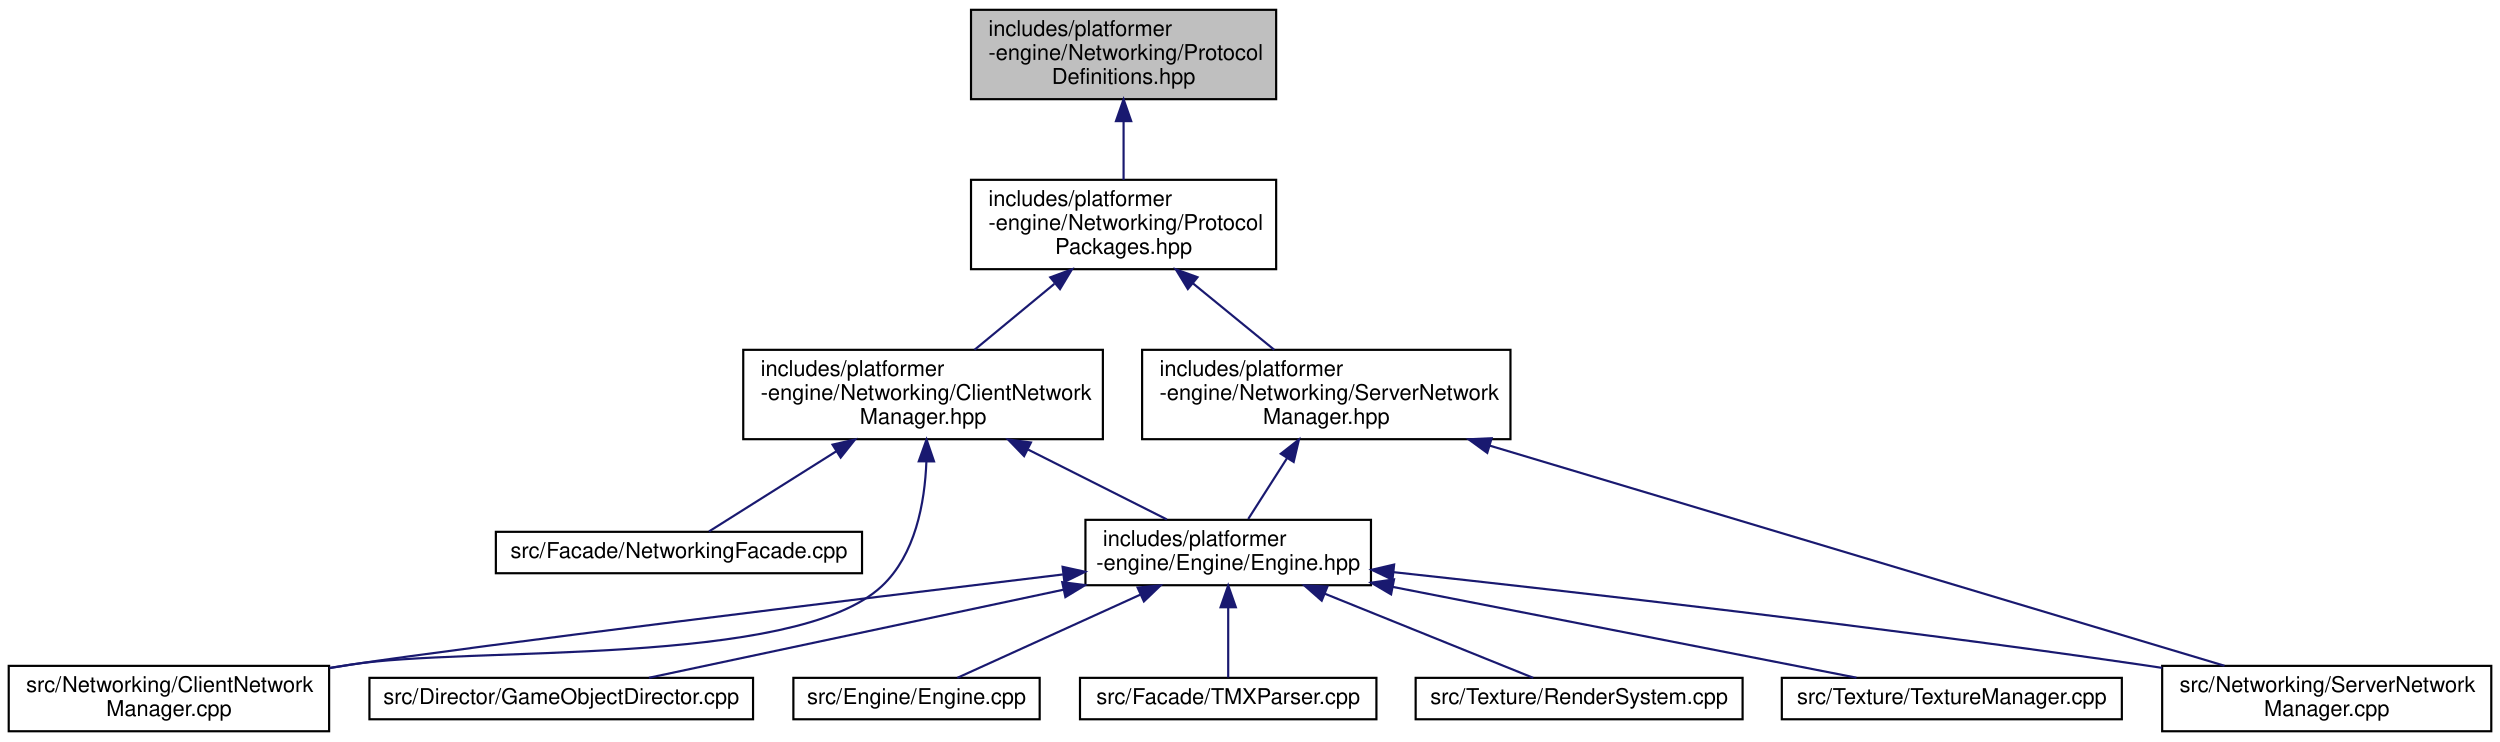
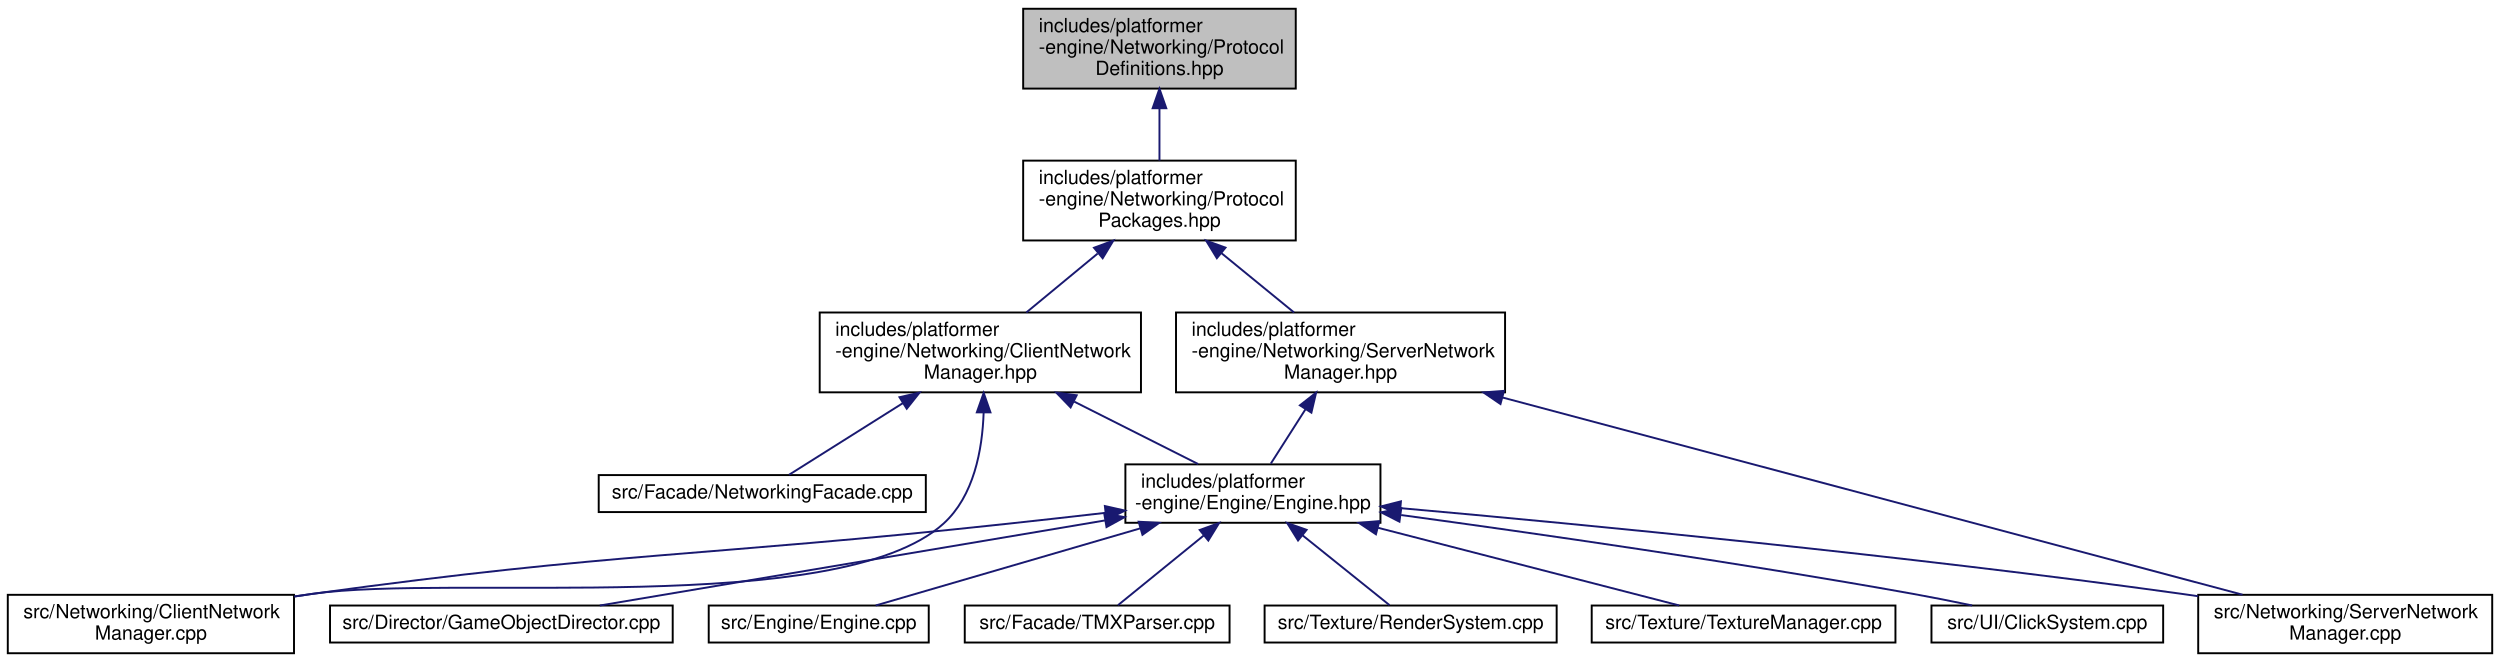
- <svg xmlns="http://www.w3.org/2000/svg" xmlns:xlink="http://www.w3.org/1999/xlink" width="1147pt" height="340pt" viewBox="0.00 0.00 1147.00 340.00">
+ <svg xmlns="http://www.w3.org/2000/svg" xmlns:xlink="http://www.w3.org/1999/xlink" width="1284pt" height="340pt" viewBox="0.00 0.00 1284.00 340.00">
  <g id="graph0" class="graph" transform="scale(1 1) rotate(0) translate(4 336)">
    <g id="node1" class="node">
      <g id="a_node1">
        <a xlink:title=" ">
-           <polygon fill="#bfbfbf" stroke="black" points="441.5,-290.5 441.5,-331.5 581.5,-331.5 581.5,-290.5 441.5,-290.5" />
-           <text text-anchor="start" x="449.5" y="-319.5" font-family="Helvetica,sans-Serif" font-size="10.00">includes/platformer</text>
-           <text text-anchor="start" x="449.5" y="-308.5" font-family="Helvetica,sans-Serif" font-size="10.00">-engine/Networking/Protocol</text>
-           <text text-anchor="middle" x="511.5" y="-297.5" font-family="Helvetica,sans-Serif" font-size="10.00">Definitions.hpp</text>
+           <polygon fill="#bfbfbf" stroke="black" points="521.5,-290.5 521.5,-331.5 661.5,-331.5 661.5,-290.5 521.5,-290.5" />
+           <text text-anchor="start" x="529.5" y="-319.5" font-family="Helvetica,sans-Serif" font-size="10.00">includes/platformer</text>
+           <text text-anchor="start" x="529.5" y="-308.5" font-family="Helvetica,sans-Serif" font-size="10.00">-engine/Networking/Protocol</text>
+           <text text-anchor="middle" x="591.5" y="-297.5" font-family="Helvetica,sans-Serif" font-size="10.00">Definitions.hpp</text>
        </a>
      </g>
    </g>
    <g id="node2" class="node">
      <g id="a_node2">
        <a xlink:href="ProtocolPackages_8hpp.html" target="_top" xlink:title=" ">
-           <polygon fill="none" stroke="black" points="441.5,-212.5 441.5,-253.5 581.5,-253.5 581.5,-212.5 441.5,-212.5" />
-           <text text-anchor="start" x="449.5" y="-241.5" font-family="Helvetica,sans-Serif" font-size="10.00">includes/platformer</text>
-           <text text-anchor="start" x="449.5" y="-230.5" font-family="Helvetica,sans-Serif" font-size="10.00">-engine/Networking/Protocol</text>
-           <text text-anchor="middle" x="511.5" y="-219.5" font-family="Helvetica,sans-Serif" font-size="10.00">Packages.hpp</text>
+           <polygon fill="none" stroke="black" points="521.5,-212.5 521.5,-253.5 661.5,-253.5 661.5,-212.5 521.5,-212.5" />
+           <text text-anchor="start" x="529.5" y="-241.5" font-family="Helvetica,sans-Serif" font-size="10.00">includes/platformer</text>
+           <text text-anchor="start" x="529.5" y="-230.5" font-family="Helvetica,sans-Serif" font-size="10.00">-engine/Networking/Protocol</text>
+           <text text-anchor="middle" x="591.5" y="-219.5" font-family="Helvetica,sans-Serif" font-size="10.00">Packages.hpp</text>
        </a>
      </g>
    </g>
    <g id="edge1" class="edge">
-       <path fill="none" stroke="midnightblue" d="M511.5,-280.3C511.5,-271.3 511.5,-261.65 511.5,-253.51" />
-       <polygon fill="midnightblue" stroke="midnightblue" points="508,-280.43 511.5,-290.43 515,-280.43 508,-280.43" />
+       <path fill="none" stroke="midnightblue" d="M591.5,-280.3C591.5,-271.3 591.5,-261.65 591.5,-253.51" />
+       <polygon fill="midnightblue" stroke="midnightblue" points="588,-280.43 591.5,-290.43 595,-280.43 588,-280.43" />
    </g>
    <g id="node3" class="node">
      <g id="a_node3">
        <a xlink:href="ClientNetworkManager_8hpp.html" target="_top" xlink:title=" ">
-           <polygon fill="none" stroke="black" points="337,-134.5 337,-175.5 502,-175.5 502,-134.5 337,-134.5" />
-           <text text-anchor="start" x="345" y="-163.5" font-family="Helvetica,sans-Serif" font-size="10.00">includes/platformer</text>
-           <text text-anchor="start" x="345" y="-152.5" font-family="Helvetica,sans-Serif" font-size="10.00">-engine/Networking/ClientNetwork</text>
-           <text text-anchor="middle" x="419.5" y="-141.5" font-family="Helvetica,sans-Serif" font-size="10.00">Manager.hpp</text>
+           <polygon fill="none" stroke="black" points="417,-134.5 417,-175.5 582,-175.5 582,-134.5 417,-134.5" />
+           <text text-anchor="start" x="425" y="-163.5" font-family="Helvetica,sans-Serif" font-size="10.00">includes/platformer</text>
+           <text text-anchor="start" x="425" y="-152.5" font-family="Helvetica,sans-Serif" font-size="10.00">-engine/Networking/ClientNetwork</text>
+           <text text-anchor="middle" x="499.5" y="-141.5" font-family="Helvetica,sans-Serif" font-size="10.00">Manager.hpp</text>
        </a>
      </g>
    </g>
    <g id="edge2" class="edge">
-       <path fill="none" stroke="midnightblue" d="M479.76,-205.78C467.73,-195.84 454.26,-184.72 443.11,-175.51" />
-       <polygon fill="midnightblue" stroke="midnightblue" points="477.87,-208.76 487.81,-212.43 482.33,-203.36 477.87,-208.76" />
+       <path fill="none" stroke="midnightblue" d="M559.76,-205.78C547.73,-195.84 534.26,-184.72 523.11,-175.51" />
+       <polygon fill="midnightblue" stroke="midnightblue" points="557.87,-208.76 567.81,-212.43 562.33,-203.36 557.87,-208.76" />
    </g>
-     <g id="node13" class="node">
-       <g id="a_node13">
+     <g id="node14" class="node">
+       <g id="a_node14">
        <a xlink:href="ServerNetworkManager_8hpp.html" target="_top" xlink:title=" ">
-           <polygon fill="none" stroke="black" points="520,-134.5 520,-175.5 689,-175.5 689,-134.5 520,-134.5" />
-           <text text-anchor="start" x="528" y="-163.5" font-family="Helvetica,sans-Serif" font-size="10.00">includes/platformer</text>
-           <text text-anchor="start" x="528" y="-152.5" font-family="Helvetica,sans-Serif" font-size="10.00">-engine/Networking/ServerNetwork</text>
-           <text text-anchor="middle" x="604.5" y="-141.5" font-family="Helvetica,sans-Serif" font-size="10.00">Manager.hpp</text>
+           <polygon fill="none" stroke="black" points="600,-134.5 600,-175.5 769,-175.5 769,-134.5 600,-134.5" />
+           <text text-anchor="start" x="608" y="-163.5" font-family="Helvetica,sans-Serif" font-size="10.00">includes/platformer</text>
+           <text text-anchor="start" x="608" y="-152.5" font-family="Helvetica,sans-Serif" font-size="10.00">-engine/Networking/ServerNetwork</text>
+           <text text-anchor="middle" x="684.5" y="-141.5" font-family="Helvetica,sans-Serif" font-size="10.00">Manager.hpp</text>
        </a>
      </g>
    </g>
-     <g id="edge13" class="edge">
-       <path fill="none" stroke="midnightblue" d="M543.24,-206.06C555.48,-196.06 569.25,-184.8 580.63,-175.51" />
-       <polygon fill="midnightblue" stroke="midnightblue" points="540.98,-203.39 535.45,-212.43 545.41,-208.81 540.98,-203.39" />
+     <g id="edge14" class="edge">
+       <path fill="none" stroke="midnightblue" d="M623.24,-206.06C635.48,-196.06 649.25,-184.8 660.63,-175.51" />
+       <polygon fill="midnightblue" stroke="midnightblue" points="620.98,-203.39 615.45,-212.43 625.41,-208.81 620.98,-203.39" />
    </g>
    <g id="node4" class="node">
      <g id="a_node4">
        <a xlink:href="NetworkingFacade_8cpp.html" target="_top" xlink:title=" ">
-           <polygon fill="none" stroke="black" points="223.5,-73 223.5,-92 391.5,-92 391.5,-73 223.5,-73" />
-           <text text-anchor="middle" x="307.5" y="-80" font-family="Helvetica,sans-Serif" font-size="10.00">src/Facade/NetworkingFacade.cpp</text>
+           <polygon fill="none" stroke="black" points="303.5,-73 303.5,-92 471.5,-92 471.5,-73 303.5,-73" />
+           <text text-anchor="middle" x="387.5" y="-80" font-family="Helvetica,sans-Serif" font-size="10.00">src/Facade/NetworkingFacade.cpp</text>
        </a>
      </g>
    </g>
    <g id="edge3" class="edge">
-       <path fill="none" stroke="midnightblue" d="M379.78,-129C359.38,-116.15 335.81,-101.32 321.28,-92.17" />
-       <polygon fill="midnightblue" stroke="midnightblue" points="377.97,-132 388.3,-134.36 381.7,-126.07 377.97,-132" />
+       <path fill="none" stroke="midnightblue" d="M459.78,-129C439.38,-116.15 415.81,-101.32 401.28,-92.17" />
+       <polygon fill="midnightblue" stroke="midnightblue" points="457.97,-132 468.3,-134.36 461.7,-126.07 457.97,-132" />
    </g>
    <g id="node5" class="node">
      <g id="a_node5">
        <a xlink:href="ClientNetworkManager_8cpp.html" target="_top" xlink:title=" ">
          <polygon fill="none" stroke="black" points="0,-0.5 0,-30.5 147,-30.5 147,-0.5 0,-0.5" />
          <text text-anchor="start" x="8" y="-18.5" font-family="Helvetica,sans-Serif" font-size="10.00">src/Networking/ClientNetwork</text>
          <text text-anchor="middle" x="73.5" y="-7.5" font-family="Helvetica,sans-Serif" font-size="10.00">Manager.cpp</text>
        </a>
      </g>
    </g>
    <g id="edge4" class="edge">
-       <path fill="none" stroke="midnightblue" d="M421.03,-124.32C420.31,-105.25 415.95,-81.42 400.5,-67 360.44,-29.59 210.61,-39.72 156.5,-31 153.47,-30.51 150.37,-30.01 147.25,-29.49" />
-       <polygon fill="midnightblue" stroke="midnightblue" points="417.53,-124.36 421.1,-134.34 424.53,-124.31 417.53,-124.36" />
+       <path fill="none" stroke="midnightblue" d="M501.2,-124.14C500.55,-104.99 496.2,-81.14 480.5,-67 426.67,-18.52 228.22,-41.24 156.5,-31 153.46,-30.57 150.36,-30.11 147.23,-29.63" />
+       <polygon fill="midnightblue" stroke="midnightblue" points="497.7,-124.21 501.22,-134.2 504.7,-124.2 497.7,-124.21" />
    </g>
    <g id="node6" class="node">
      <g id="a_node6">
        <a xlink:href="Engine_8hpp.html" target="_top" xlink:title=" ">
-           <polygon fill="none" stroke="black" points="494,-67.5 494,-97.5 625,-97.5 625,-67.5 494,-67.5" />
-           <text text-anchor="start" x="502" y="-85.5" font-family="Helvetica,sans-Serif" font-size="10.00">includes/platformer</text>
-           <text text-anchor="middle" x="559.5" y="-74.5" font-family="Helvetica,sans-Serif" font-size="10.00">-engine/Engine/Engine.hpp</text>
+           <polygon fill="none" stroke="black" points="574,-67.5 574,-97.5 705,-97.5 705,-67.5 574,-67.5" />
+           <text text-anchor="start" x="582" y="-85.5" font-family="Helvetica,sans-Serif" font-size="10.00">includes/platformer</text>
+           <text text-anchor="middle" x="639.5" y="-74.5" font-family="Helvetica,sans-Serif" font-size="10.00">-engine/Engine/Engine.hpp</text>
        </a>
      </g>
    </g>
    <g id="edge5" class="edge">
-       <path fill="none" stroke="midnightblue" d="M467.7,-129.73C488.93,-119.04 513.14,-106.85 531.36,-97.67" />
-       <polygon fill="midnightblue" stroke="midnightblue" points="465.86,-126.74 458.5,-134.36 469,-132.99 465.86,-126.74" />
+       <path fill="none" stroke="midnightblue" d="M547.7,-129.73C568.93,-119.04 593.14,-106.85 611.36,-97.67" />
+       <polygon fill="midnightblue" stroke="midnightblue" points="545.86,-126.74 538.5,-134.36 549,-132.99 545.86,-126.74" />
    </g>
    <g id="edge9" class="edge">
-       <path fill="none" stroke="midnightblue" d="M483.64,-72.44C384.91,-60.57 217.79,-40.19 156.5,-31 153.46,-30.54 150.36,-30.07 147.24,-29.57" />
-       <polygon fill="midnightblue" stroke="midnightblue" points="483.51,-75.95 493.85,-73.67 484.34,-69 483.51,-75.95" />
+       <path fill="none" stroke="midnightblue" d="M563.64,-72.6C547.12,-70.7 529.73,-68.75 513.5,-67 354.95,-49.88 314.48,-52.74 156.5,-31 153.46,-30.58 150.35,-30.13 147.22,-29.66" />
+       <polygon fill="midnightblue" stroke="midnightblue" points="563.46,-76.1 573.8,-73.76 564.26,-69.14 563.46,-76.1" />
    </g>
    <g id="node7" class="node">
      <g id="a_node7">
        <a xlink:href="GameObjectDirector_8cpp.html" target="_top" xlink:title=" ">
          <polygon fill="none" stroke="black" points="165.5,-6 165.5,-25 341.5,-25 341.5,-6 165.5,-6" />
          <text text-anchor="middle" x="253.5" y="-13" font-family="Helvetica,sans-Serif" font-size="10.00">src/Director/GameObjectDirector.cpp</text>
        </a>
      </g>
    </g>
    <g id="edge6" class="edge">
-       <path fill="none" stroke="midnightblue" d="M484.02,-65.47C423.87,-52.69 342,-35.3 293.75,-25.05" />
-       <polygon fill="midnightblue" stroke="midnightblue" points="483.35,-68.9 493.86,-67.56 484.8,-62.05 483.35,-68.9" />
+       <path fill="none" stroke="midnightblue" d="M563.49,-68.7C486.69,-55.77 370.2,-36.15 304.06,-25.01" />
+       <polygon fill="midnightblue" stroke="midnightblue" points="563.14,-72.19 573.58,-70.4 564.3,-65.29 563.14,-72.19" />
    </g>
    <g id="node8" class="node">
      <g id="a_node8">
        <a xlink:href="Engine_8cpp.html" target="_top" xlink:title=" ">
          <polygon fill="none" stroke="black" points="360,-6 360,-25 473,-25 473,-6 360,-6" />
          <text text-anchor="middle" x="416.5" y="-13" font-family="Helvetica,sans-Serif" font-size="10.00">src/Engine/Engine.cpp</text>
        </a>
      </g>
    </g>
    <g id="edge7" class="edge">
-       <path fill="none" stroke="midnightblue" d="M519.09,-63.13C491.57,-50.62 456.41,-34.64 435.22,-25.01" />
-       <polygon fill="midnightblue" stroke="midnightblue" points="517.92,-66.44 528.47,-67.4 520.82,-60.07 517.92,-66.44" />
+       <path fill="none" stroke="midnightblue" d="M581.76,-64.67C538.18,-51.97 480.19,-35.06 445.76,-25.03" />
+       <polygon fill="midnightblue" stroke="midnightblue" points="580.81,-68.04 591.39,-67.48 582.77,-61.32 580.81,-68.04" />
    </g>
    <g id="node9" class="node">
      <g id="a_node9">
        <a xlink:href="TMXParser_8cpp.html" target="_top" xlink:title=" ">
          <polygon fill="none" stroke="black" points="491.5,-6 491.5,-25 627.5,-25 627.5,-6 491.5,-6" />
          <text text-anchor="middle" x="559.5" y="-13" font-family="Helvetica,sans-Serif" font-size="10.00">src/Facade/TMXParser.cpp</text>
        </a>
      </g>
    </g>
    <g id="edge8" class="edge">
-       <path fill="none" stroke="midnightblue" d="M559.5,-57.25C559.5,-46.02 559.5,-33.38 559.5,-25.19" />
-       <polygon fill="midnightblue" stroke="midnightblue" points="556,-57.4 559.5,-67.4 563,-57.4 556,-57.4" />
+       <path fill="none" stroke="midnightblue" d="M614.28,-61.01C599.43,-48.94 581.41,-34.3 570.2,-25.19" />
+       <polygon fill="midnightblue" stroke="midnightblue" points="612.17,-63.81 622.14,-67.4 616.59,-58.37 612.17,-63.81" />
    </g>
    <g id="node10" class="node">
      <g id="a_node10">
        <a xlink:href="ServerNetworkManager_8cpp.html" target="_top" xlink:title=" ">
-           <polygon fill="none" stroke="black" points="988,-0.5 988,-30.5 1139,-30.5 1139,-0.5 988,-0.5" />
-           <text text-anchor="start" x="996" y="-18.5" font-family="Helvetica,sans-Serif" font-size="10.00">src/Networking/ServerNetwork</text>
-           <text text-anchor="middle" x="1063.5" y="-7.5" font-family="Helvetica,sans-Serif" font-size="10.00">Manager.cpp</text>
+           <polygon fill="none" stroke="black" points="1125,-0.5 1125,-30.5 1276,-30.5 1276,-0.5 1125,-0.5" />
+           <text text-anchor="start" x="1133" y="-18.5" font-family="Helvetica,sans-Serif" font-size="10.00">src/Networking/ServerNetwork</text>
+           <text text-anchor="middle" x="1200.5" y="-7.5" font-family="Helvetica,sans-Serif" font-size="10.00">Manager.cpp</text>
        </a>
      </g>
    </g>
    <g id="edge10" class="edge">
-       <path fill="none" stroke="midnightblue" d="M635.28,-73.5C719.32,-64.36 858.83,-48.41 978.5,-31 981.61,-30.55 984.78,-30.07 987.99,-29.58" />
-       <polygon fill="midnightblue" stroke="midnightblue" points="634.88,-70.02 625.31,-74.58 635.63,-76.98 634.88,-70.02" />
+       <path fill="none" stroke="midnightblue" d="M715.26,-75.02C809.51,-66.61 975.24,-50.65 1116.5,-31 1119.29,-30.61 1122.12,-30.2 1124.98,-29.78" />
+       <polygon fill="midnightblue" stroke="midnightblue" points="714.9,-71.54 705.25,-75.91 715.52,-78.51 714.9,-71.54" />
    </g>
    <g id="node11" class="node">
      <g id="a_node11">
        <a xlink:href="RenderSystem_8cpp.html" target="_top" xlink:title=" ">
          <polygon fill="none" stroke="black" points="645.5,-6 645.5,-25 795.5,-25 795.5,-6 645.5,-6" />
          <text text-anchor="middle" x="720.5" y="-13" font-family="Helvetica,sans-Serif" font-size="10.00">src/Texture/RenderSystem.cpp</text>
        </a>
      </g>
    </g>
    <g id="edge11" class="edge">
-       <path fill="none" stroke="midnightblue" d="M603.78,-63.62C634.95,-51.04 675.26,-34.77 699.43,-25.01" />
-       <polygon fill="midnightblue" stroke="midnightblue" points="602.4,-60.41 594.43,-67.4 605.02,-66.9 602.4,-60.41" />
+       <path fill="none" stroke="midnightblue" d="M665.04,-61.01C680.07,-48.94 698.31,-34.3 709.67,-25.19" />
+       <polygon fill="midnightblue" stroke="midnightblue" points="662.68,-58.41 657.08,-67.4 667.07,-63.87 662.68,-58.41" />
    </g>
    <g id="node12" class="node">
      <g id="a_node12">
        <a xlink:href="TextureManager_8cpp.html" target="_top" xlink:title=" ">
          <polygon fill="none" stroke="black" points="813.5,-6 813.5,-25 969.5,-25 969.5,-6 813.5,-6" />
          <text text-anchor="middle" x="891.5" y="-13" font-family="Helvetica,sans-Serif" font-size="10.00">src/Texture/TextureManager.cpp</text>
        </a>
      </g>
    </g>
    <g id="edge12" class="edge">
-       <path fill="none" stroke="midnightblue" d="M634.99,-66.72C700.69,-53.86 793.64,-35.66 847.74,-25.07" />
-       <polygon fill="midnightblue" stroke="midnightblue" points="634.23,-63.3 625.09,-68.66 635.58,-70.17 634.23,-63.3" />
+       <path fill="none" stroke="midnightblue" d="M703.82,-64.91C753.17,-52.18 819.28,-35.13 858.44,-25.03" />
+       <polygon fill="midnightblue" stroke="midnightblue" points="702.68,-61.59 693.87,-67.48 704.43,-68.37 702.68,-61.59" />
+     </g>
+     <g id="node13" class="node">
+       <g id="a_node13">
+         <a xlink:href="ClickSystem_8cpp.html" target="_top" xlink:title=" ">
+           <polygon fill="none" stroke="black" points="988,-6 988,-25 1107,-25 1107,-6 988,-6" />
+           <text text-anchor="middle" x="1047.5" y="-13" font-family="Helvetica,sans-Serif" font-size="10.00">src/UI/ClickSystem.cpp</text>
+         </a>
+       </g>
+     </g>
+     <g id="edge13" class="edge">
+       <path fill="none" stroke="midnightblue" d="M715.63,-71.47C784.47,-62.09 888.53,-47.14 978.5,-31 988.38,-29.23 999.01,-27.1 1008.9,-25.03" />
+       <polygon fill="midnightblue" stroke="midnightblue" points="714.75,-68.06 705.31,-72.87 715.69,-75 714.75,-68.06" />
+     </g>
+     <g id="edge16" class="edge">
+       <path fill="none" stroke="midnightblue" d="M666.53,-125.85C660.41,-116.26 653.83,-105.94 648.69,-97.89" />
+       <polygon fill="midnightblue" stroke="midnightblue" points="663.63,-127.82 671.96,-134.36 669.53,-124.05 663.63,-127.82" />
    </g>
    <g id="edge15" class="edge">
-       <path fill="none" stroke="midnightblue" d="M586.53,-125.85C580.41,-116.26 573.83,-105.94 568.69,-97.89" />
-       <polygon fill="midnightblue" stroke="midnightblue" points="583.63,-127.82 591.96,-134.36 589.53,-124.05 583.63,-127.82" />
-     </g>
-     <g id="edge14" class="edge">
-       <path fill="none" stroke="midnightblue" d="M679.37,-131.57C774.82,-102.98 936.98,-54.4 1016.59,-30.55" />
-       <polygon fill="midnightblue" stroke="midnightblue" points="678.35,-128.22 669.78,-134.45 680.36,-134.93 678.35,-128.22" />
+       <path fill="none" stroke="midnightblue" d="M767.69,-131.83C874.86,-103.27 1058,-54.47 1147.76,-30.55" />
+       <polygon fill="midnightblue" stroke="midnightblue" points="766.64,-128.49 757.88,-134.45 768.45,-135.25 766.64,-128.49" />
    </g>
  </g>
</svg>
